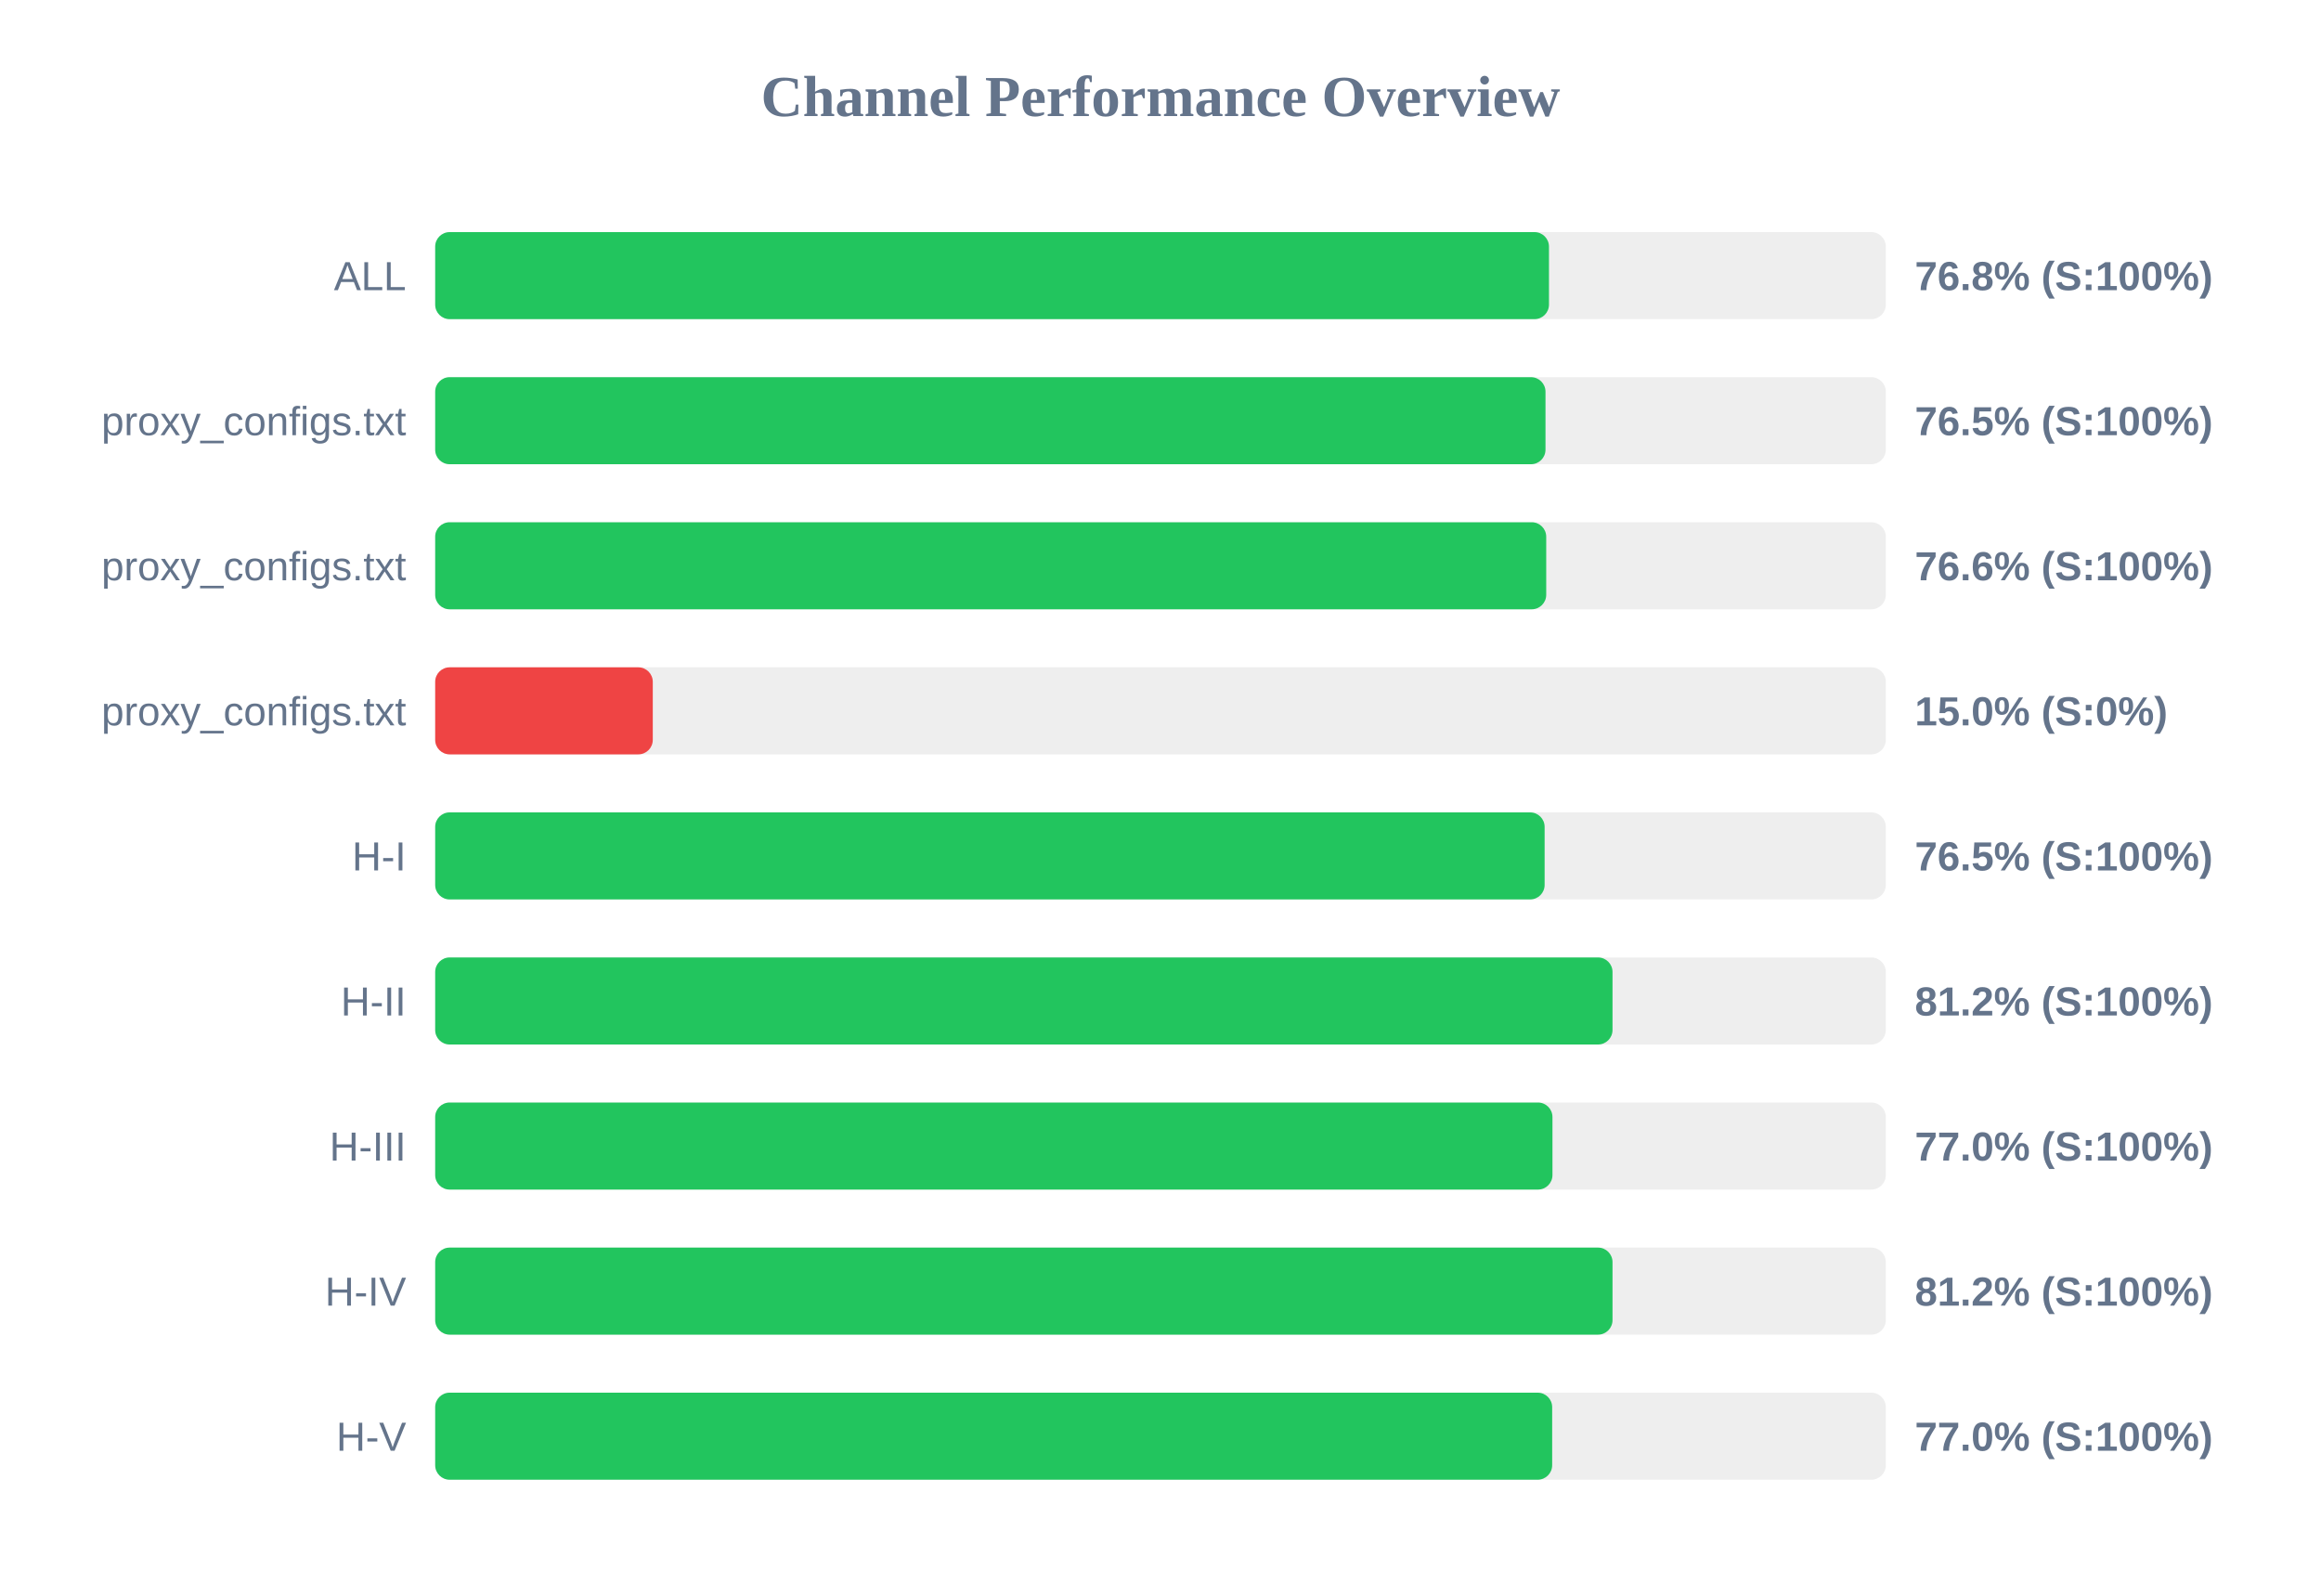
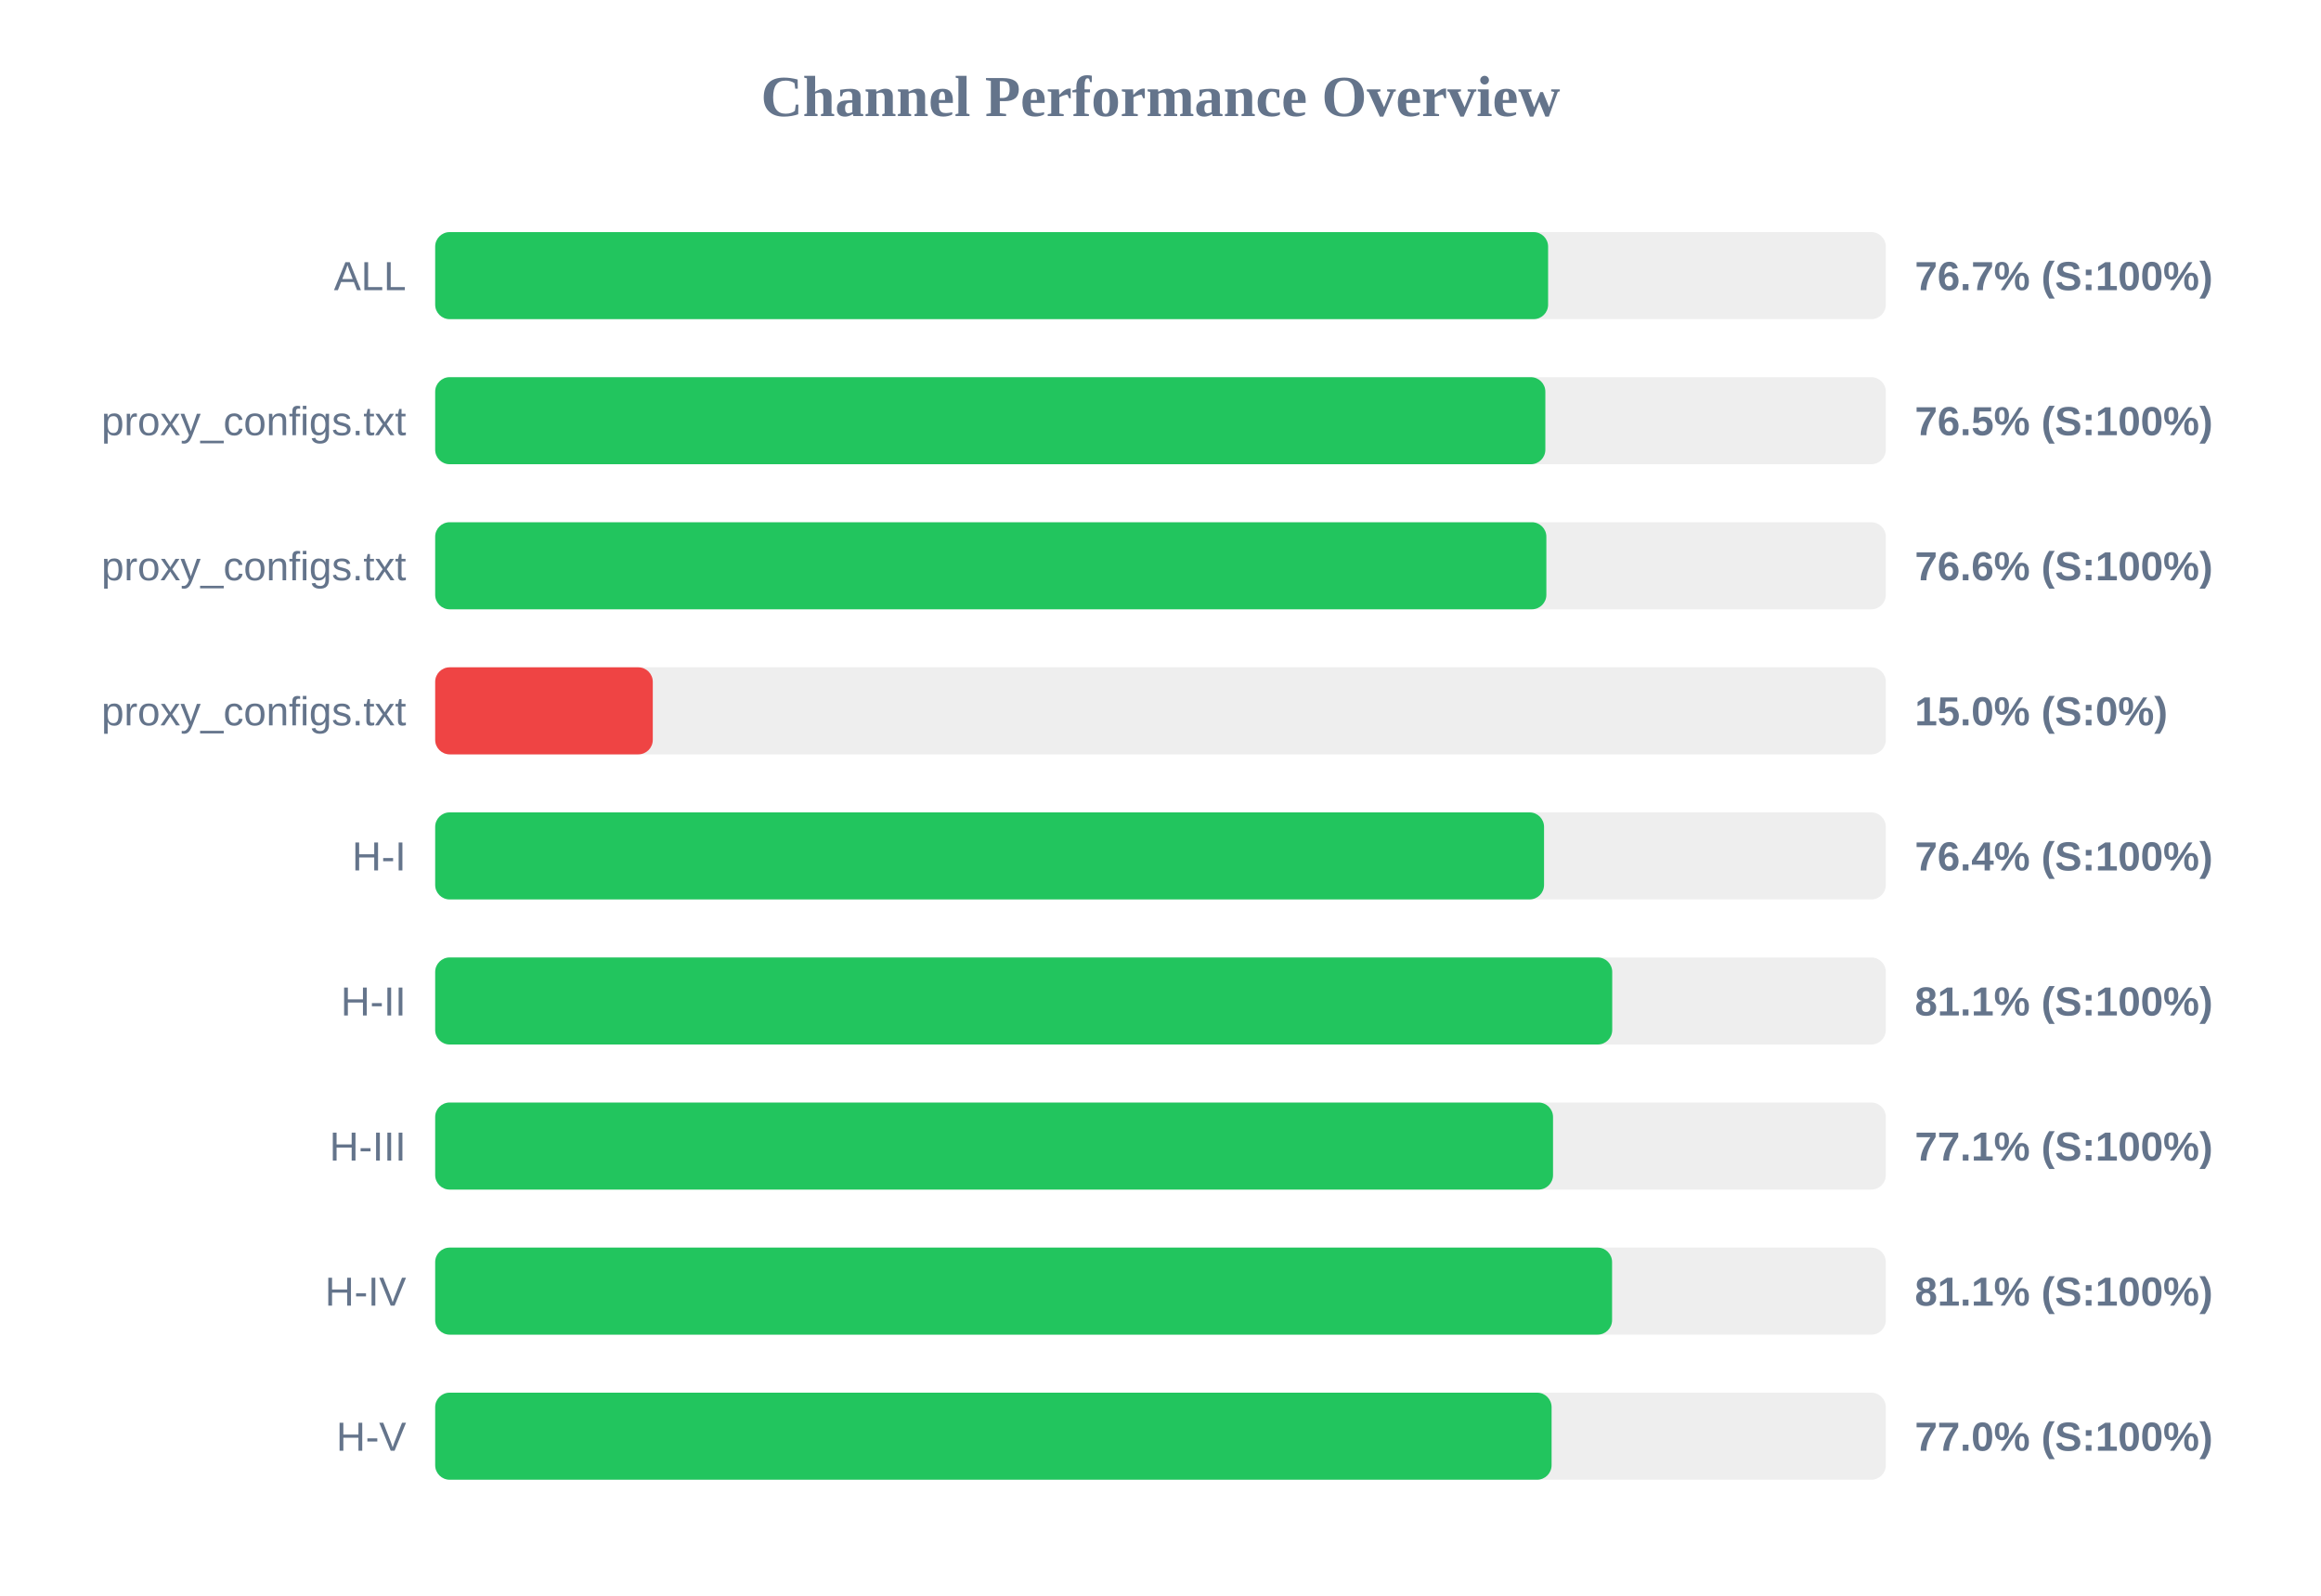
<svg xmlns="http://www.w3.org/2000/svg" width="800" height="550" version="1.1">
  <style>
        .row { font: 14px Arial; fill: #64748b; }
        .score { font: bold 14px Arial; fill: #64748b; }
    </style>
  <text x="400" y="40" text-anchor="middle" font-size="20px" font-weight="bold" fill="#64748b">Channel Performance Overview</text>
  <rect x="150" y="80" width="500" height="30" fill="#eee" rx="5" />
-   <rect x="150" y="80" width="383.9" height="30" fill="#22c55e" rx="5" />
+   <rect x="150" y="80" width="383.6" height="30" fill="#22c55e" rx="5" />
  <text x="140" y="100" text-anchor="end" class="row">ALL</text>
-   <text x="660" y="100" text-anchor="start" class="score">76.8% (S:100%)</text>
+   <text x="660" y="100" text-anchor="start" class="score">76.7% (S:100%)</text>
  <rect x="150" y="130" width="500" height="30" fill="#eee" rx="5" />
-   <rect x="150" y="130" width="382.7" height="30" fill="#22c55e" rx="5" />
+   <rect x="150" y="130" width="382.65" height="30" fill="#22c55e" rx="5" />
  <text x="140" y="150" text-anchor="end" class="row">proxy_configs.txt</text>
  <text x="660" y="150" text-anchor="start" class="score">76.5% (S:100%)</text>
  <rect x="150" y="180" width="500" height="30" fill="#eee" rx="5" />
-   <rect x="150" y="180" width="382.95" height="30" fill="#22c55e" rx="5" />
+   <rect x="150" y="180" width="383.0" height="30" fill="#22c55e" rx="5" />
  <text x="140" y="200" text-anchor="end" class="row">proxy_configs.txt</text>
  <text x="660" y="200" text-anchor="start" class="score">76.6% (S:100%)</text>
  <rect x="150" y="230" width="500" height="30" fill="#eee" rx="5" />
  <rect x="150" y="230" width="75.0" height="30" fill="#ef4444" rx="5" />
  <text x="140" y="250" text-anchor="end" class="row">proxy_configs.txt</text>
  <text x="660" y="250" text-anchor="start" class="score">15.0% (S:0%)</text>
  <rect x="150" y="280" width="500" height="30" fill="#eee" rx="5" />
-   <rect x="150" y="280" width="382.4" height="30" fill="#22c55e" rx="5" />
+   <rect x="150" y="280" width="382.2" height="30" fill="#22c55e" rx="5" />
  <text x="140" y="300" text-anchor="end" class="row">H-I</text>
-   <text x="660" y="300" text-anchor="start" class="score">76.5% (S:100%)</text>
+   <text x="660" y="300" text-anchor="start" class="score">76.4% (S:100%)</text>
  <rect x="150" y="330" width="500" height="30" fill="#eee" rx="5" />
-   <rect x="150" y="330" width="405.8" height="30" fill="#22c55e" rx="5" />
+   <rect x="150" y="330" width="405.7" height="30" fill="#22c55e" rx="5" />
  <text x="140" y="350" text-anchor="end" class="row">H-II</text>
-   <text x="660" y="350" text-anchor="start" class="score">81.2% (S:100%)</text>
+   <text x="660" y="350" text-anchor="start" class="score">81.1% (S:100%)</text>
  <rect x="150" y="380" width="500" height="30" fill="#eee" rx="5" />
-   <rect x="150" y="380" width="385.1" height="30" fill="#22c55e" rx="5" />
+   <rect x="150" y="380" width="385.3" height="30" fill="#22c55e" rx="5" />
  <text x="140" y="400" text-anchor="end" class="row">H-III</text>
-   <text x="660" y="400" text-anchor="start" class="score">77.0% (S:100%)</text>
+   <text x="660" y="400" text-anchor="start" class="score">77.1% (S:100%)</text>
  <rect x="150" y="430" width="500" height="30" fill="#eee" rx="5" />
-   <rect x="150" y="430" width="405.8" height="30" fill="#22c55e" rx="5" />
+   <rect x="150" y="430" width="405.65" height="30" fill="#22c55e" rx="5" />
  <text x="140" y="450" text-anchor="end" class="row">H-IV</text>
-   <text x="660" y="450" text-anchor="start" class="score">81.2% (S:100%)</text>
+   <text x="660" y="450" text-anchor="start" class="score">81.1% (S:100%)</text>
  <rect x="150" y="480" width="500" height="30" fill="#eee" rx="5" />
-   <rect x="150" y="480" width="385.0" height="30" fill="#22c55e" rx="5" />
+   <rect x="150" y="480" width="384.8" height="30" fill="#22c55e" rx="5" />
  <text x="140" y="500" text-anchor="end" class="row">H-V</text>
  <text x="660" y="500" text-anchor="start" class="score">77.0% (S:100%)</text>
</svg>
